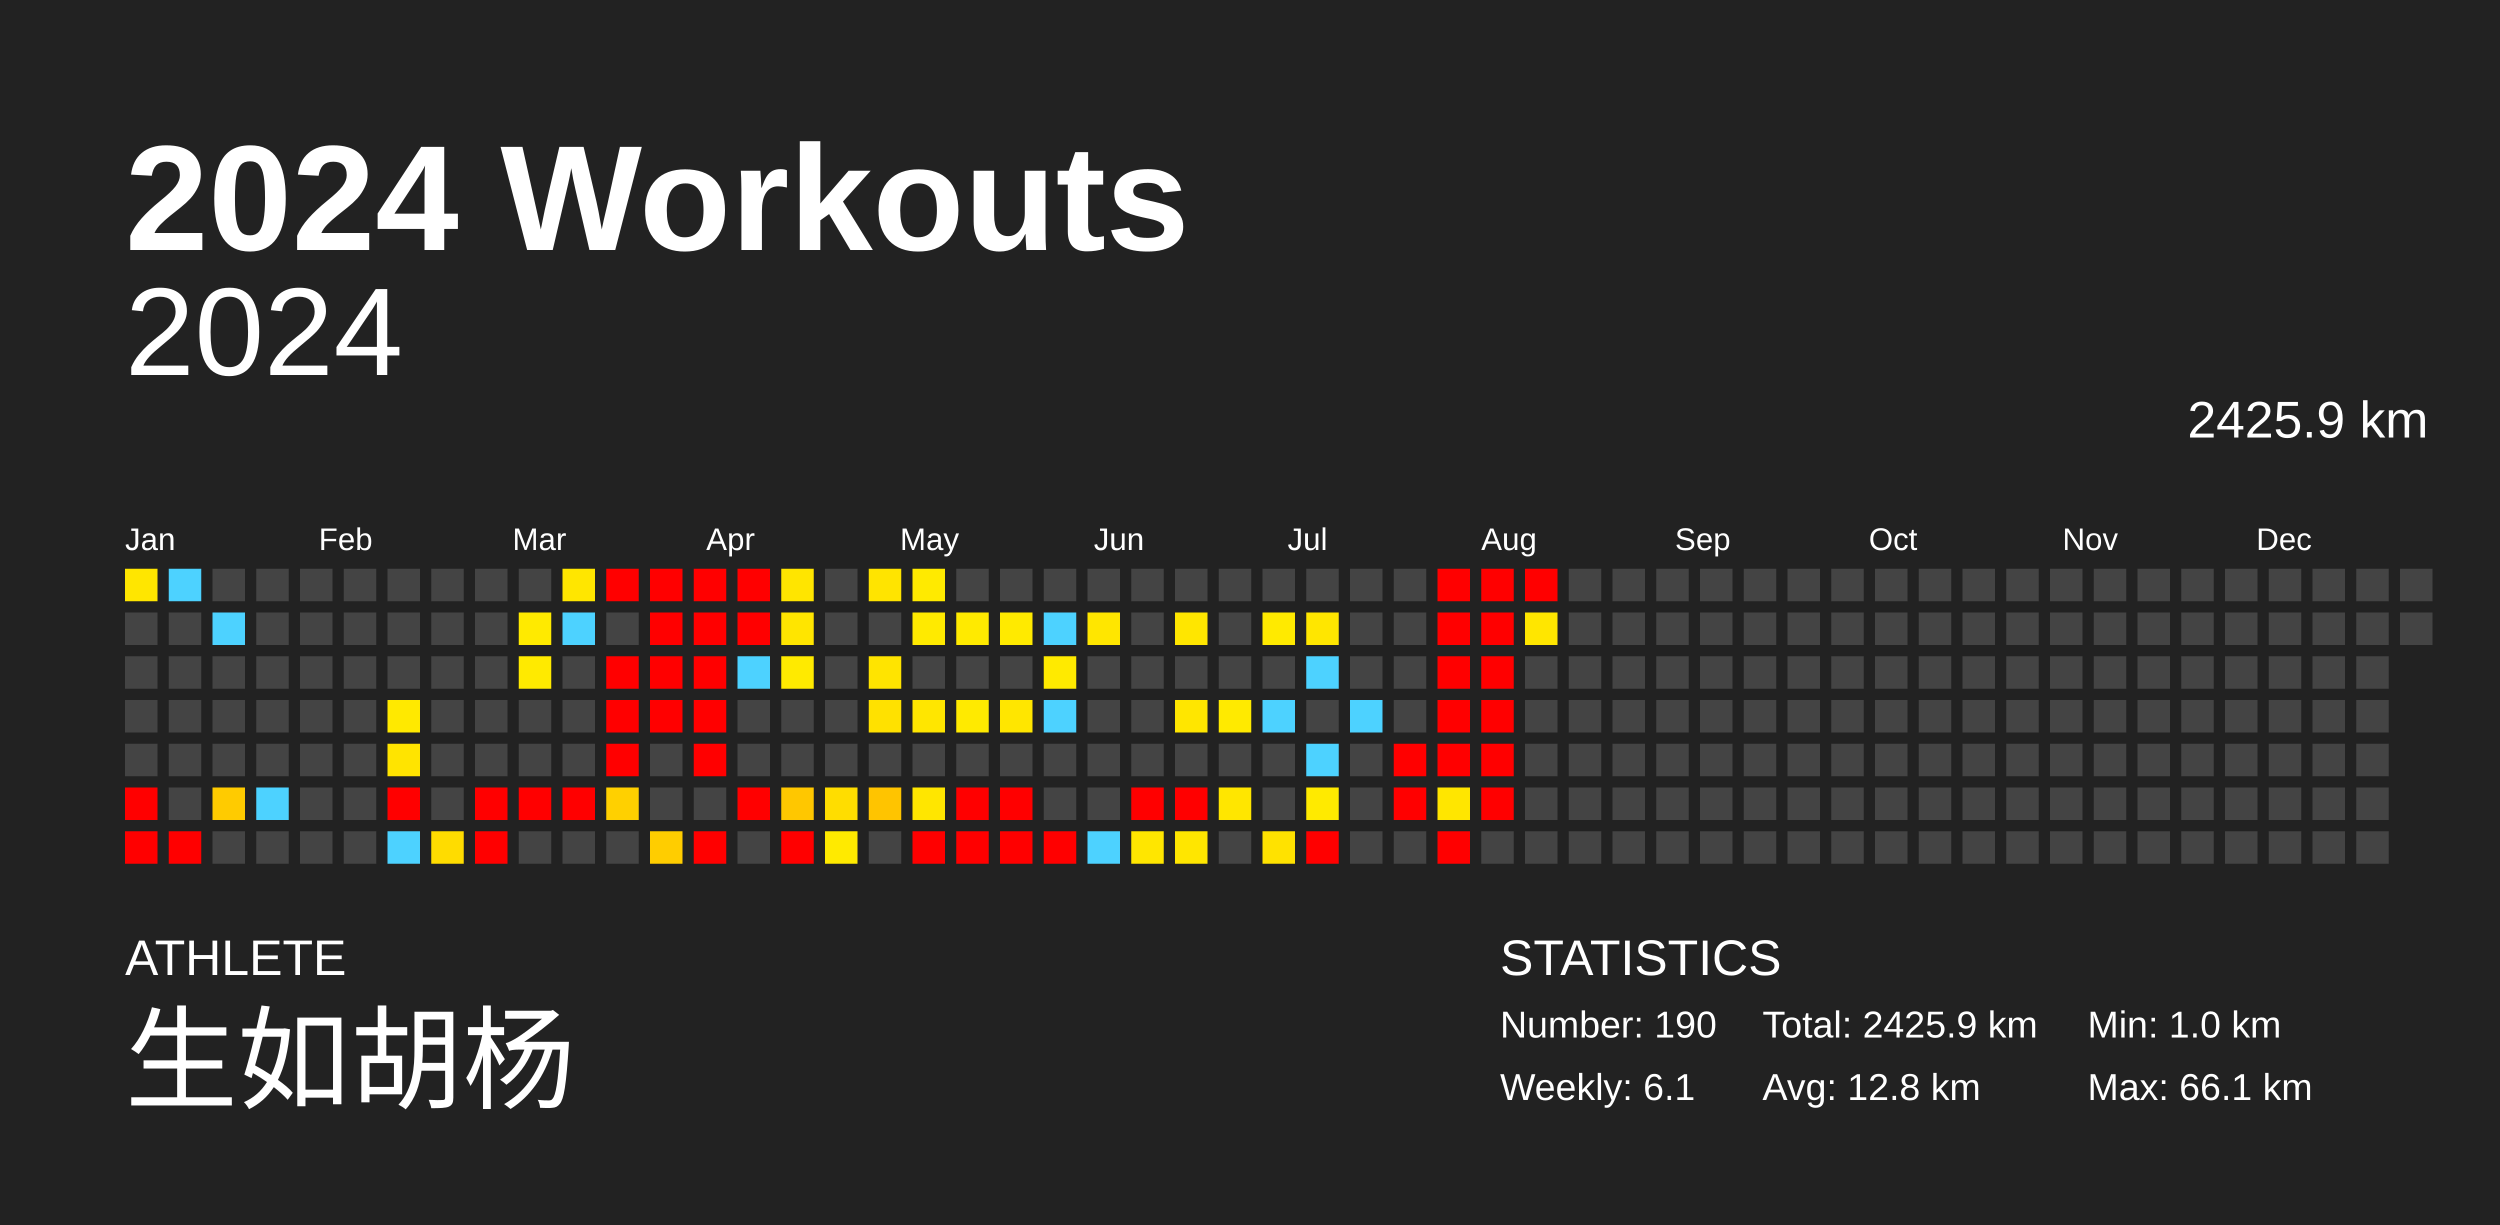
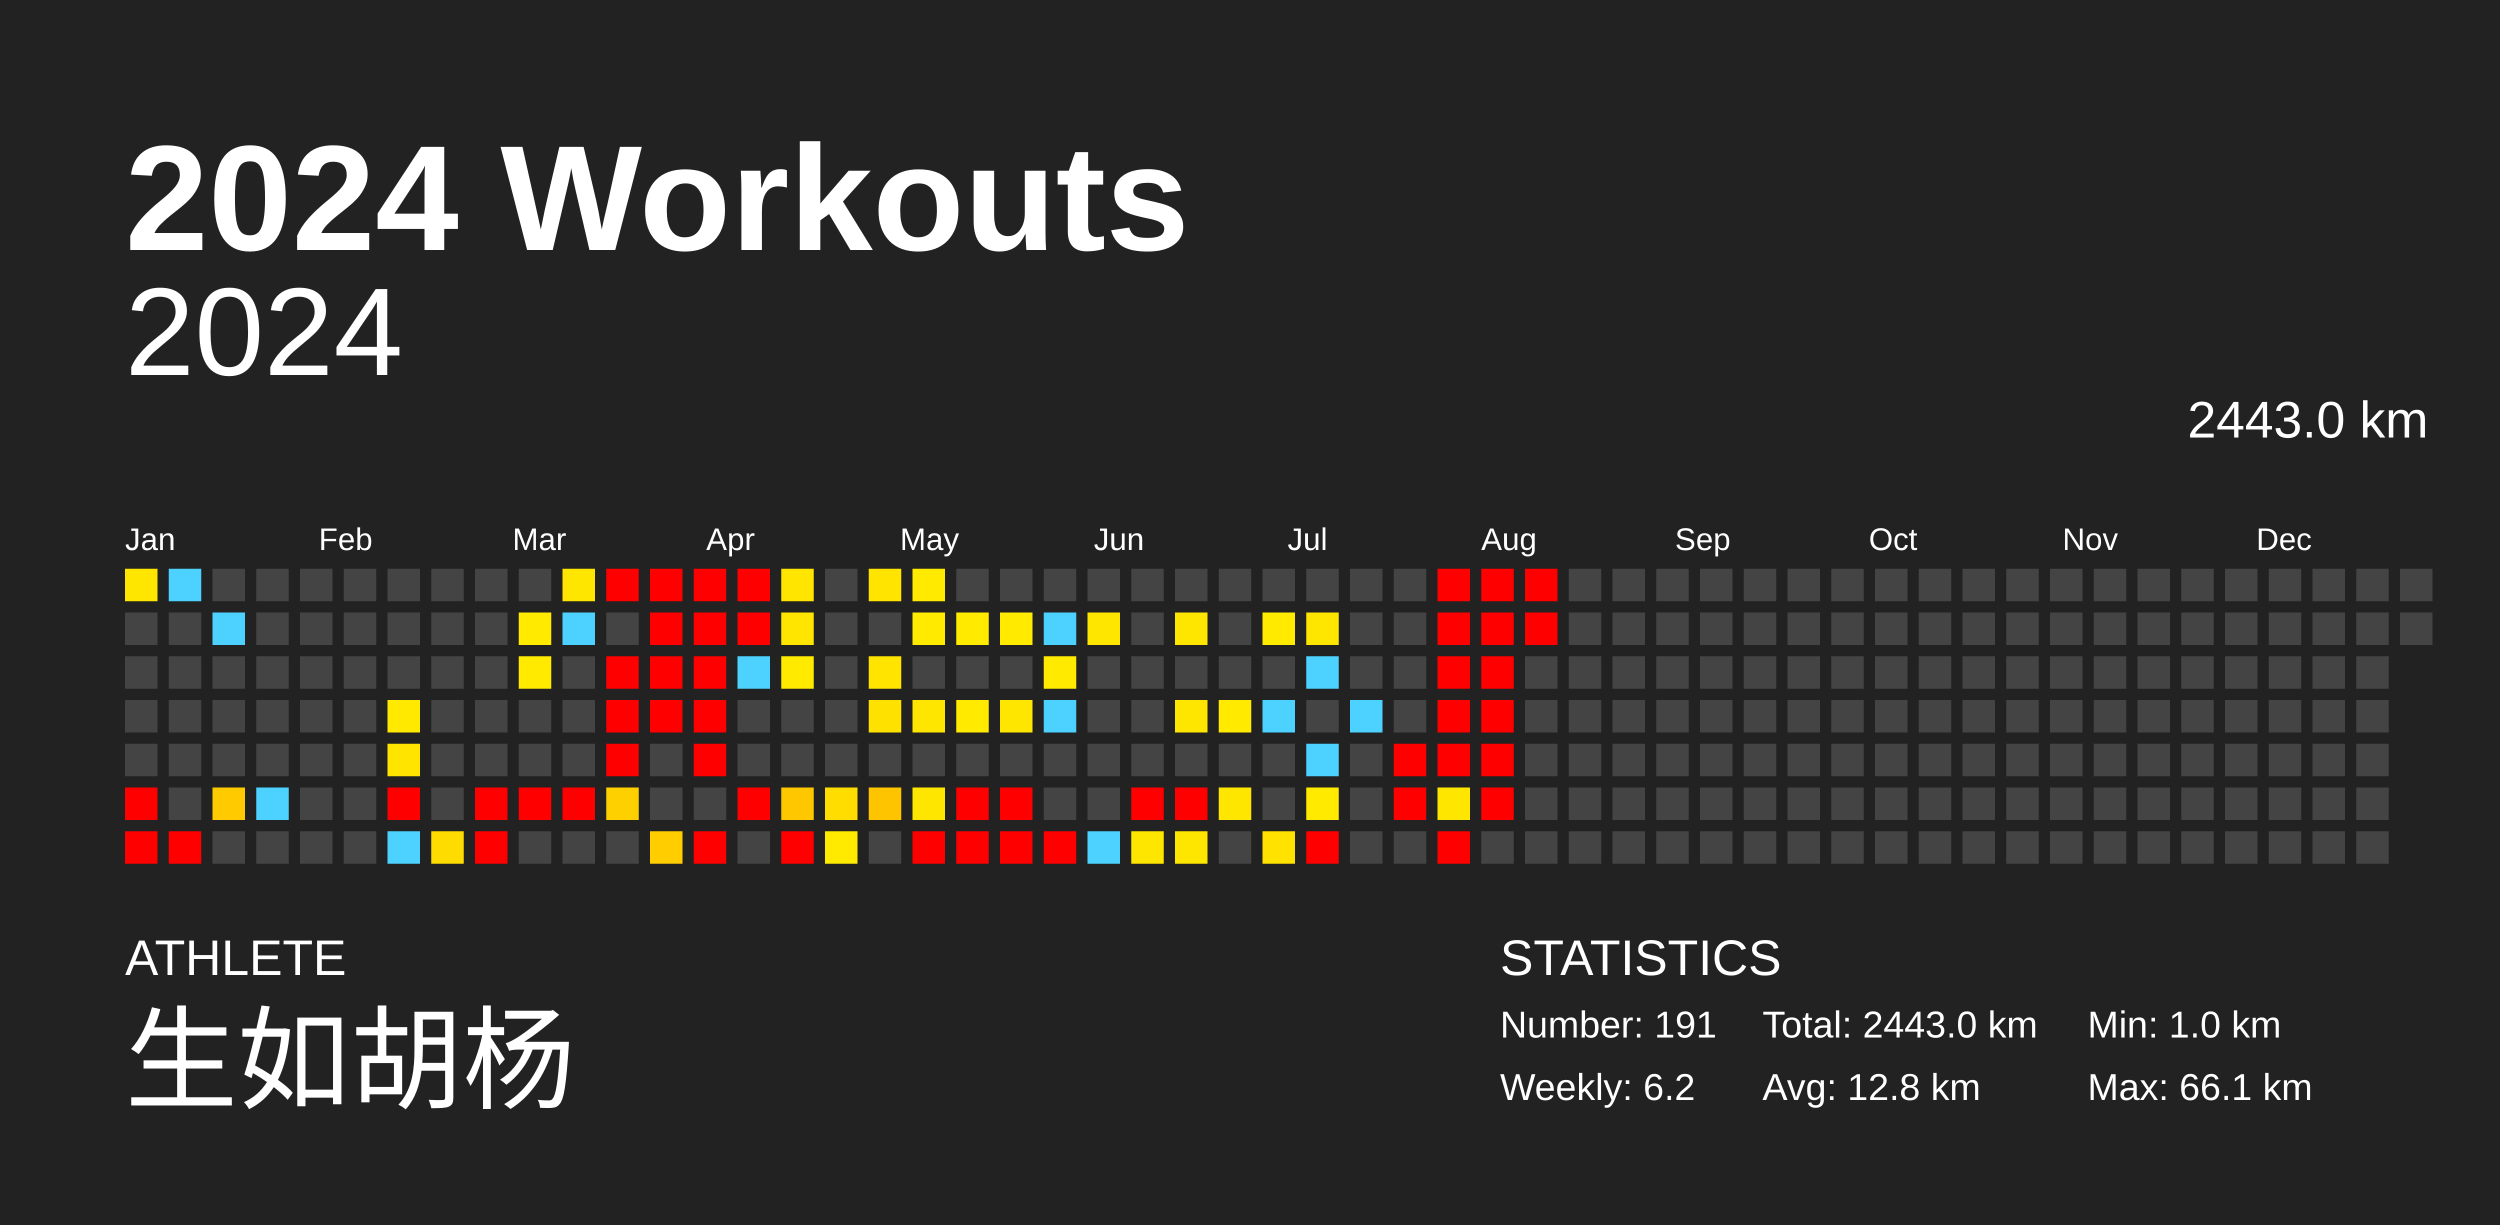
<svg xmlns="http://www.w3.org/2000/svg" baseProfile="full" height="98mm" version="1.1" viewBox="0,0,200,98" width="200mm">
  <defs />
  <rect fill="#222222" height="98" width="200" x="0" y="0" />
  <text fill="#FFFFFF" style="font-size:12px; font-family:Arial; font-weight:bold;" x="10" y="20">2024 Workouts</text>
  <text fill="#FFFFFF" style="font-size:4px; font-family:Arial" x="10" y="78">ATHLETE</text>
  <text fill="#FFFFFF" style="font-size:9px; font-family:Arial" x="10" y="88">生如胡杨</text>
  <text fill="#FFFFFF" style="font-size:4px; font-family:Arial" x="120" y="78">STATISTICS</text>
-   <text fill="#FFFFFF" style="font-size:3px; font-family:Arial" x="120" y="83">Number: 190</text>
-   <text fill="#FFFFFF" style="font-size:3px; font-family:Arial" x="120" y="88">Weekly: 6.1</text>
-   <text fill="#FFFFFF" style="font-size:3px; font-family:Arial" x="141" y="83">Total: 2425.9 km</text>
+   <text fill="#FFFFFF" style="font-size:3px; font-family:Arial" x="120" y="83">Number: 191</text>
+   <text fill="#FFFFFF" style="font-size:3px; font-family:Arial" x="120" y="88">Weekly: 6.2</text>
+   <text fill="#FFFFFF" style="font-size:3px; font-family:Arial" x="141" y="83">Total: 2443.0 km</text>
  <text fill="#FFFFFF" style="font-size:3px; font-family:Arial" x="141" y="88">Avg: 12.8 km</text>
  <text fill="#FFFFFF" style="font-size:3px; font-family:Arial" x="167" y="83">Min: 1.0 km</text>
  <text fill="#FFFFFF" style="font-size:3px; font-family:Arial" x="167" y="88">Max: 66.1 km</text>
  <text alignment-baseline="hanging" fill="#FFFFFF" style="font-size:10.0px; font-family:Arial;" x="10" y="30">2024</text>
-   <text alignment-baseline="hanging" fill="#FFFFFF" style="font-size:4.125px; font-family:Arial;" x="175" y="35">2425.9 km</text>
+   <text alignment-baseline="hanging" fill="#FFFFFF" style="font-size:4.125px; font-family:Arial;" x="175" y="35">2443.0 km</text>
  <text fill="#FFFFFF" style="font-size:2.5px; font-family:Arial" x="10.0" y="44">Jan</text>
  <text fill="#FFFFFF" style="font-size:2.5px; font-family:Arial" x="25.5" y="44">Feb</text>
  <text fill="#FFFFFF" style="font-size:2.5px; font-family:Arial" x="41.0" y="44">Mar</text>
  <text fill="#FFFFFF" style="font-size:2.5px; font-family:Arial" x="56.5" y="44">Apr</text>
  <text fill="#FFFFFF" style="font-size:2.5px; font-family:Arial" x="72.0" y="44">May</text>
  <text fill="#FFFFFF" style="font-size:2.5px; font-family:Arial" x="87.5" y="44">Jun</text>
  <text fill="#FFFFFF" style="font-size:2.5px; font-family:Arial" x="103.0" y="44">Jul</text>
  <text fill="#FFFFFF" style="font-size:2.5px; font-family:Arial" x="118.5" y="44">Aug</text>
  <text fill="#FFFFFF" style="font-size:2.5px; font-family:Arial" x="134.0" y="44">Sep</text>
  <text fill="#FFFFFF" style="font-size:2.5px; font-family:Arial" x="149.5" y="44">Oct</text>
  <text fill="#FFFFFF" style="font-size:2.5px; font-family:Arial" x="165.0" y="44">Nov</text>
  <text fill="#FFFFFF" style="font-size:2.5px; font-family:Arial" x="180.5" y="44">Dec</text>
  <rect fill="#ffe600" height="2.6" width="2.6" x="10.0" y="45.5" />
  <rect fill="#444444" height="2.6" width="2.6" x="10.0" y="49.0" />
  <rect fill="#444444" height="2.6" width="2.6" x="10.0" y="52.5" />
  <rect fill="#444444" height="2.6" width="2.6" x="10.0" y="56.0" />
  <rect fill="#444444" height="2.6" width="2.6" x="10.0" y="59.5" />
  <rect fill="red" height="2.6" width="2.6" x="10.0" y="63.0" />
  <rect fill="red" height="2.6" width="2.6" x="10.0" y="66.5" />
  <rect fill="#4dd2ff" height="2.6" width="2.6" x="13.5" y="45.5" />
  <rect fill="#444444" height="2.6" width="2.6" x="13.5" y="49.0" />
  <rect fill="#444444" height="2.6" width="2.6" x="13.5" y="52.5" />
  <rect fill="#444444" height="2.6" width="2.6" x="13.5" y="56.0" />
  <rect fill="#444444" height="2.6" width="2.6" x="13.5" y="59.5" />
  <rect fill="#444444" height="2.6" width="2.6" x="13.5" y="63.0" />
  <rect fill="red" height="2.6" width="2.6" x="13.5" y="66.5" />
  <rect fill="#444444" height="2.6" width="2.6" x="17.0" y="45.5" />
  <rect fill="#4dd2ff" height="2.6" width="2.6" x="17.0" y="49.0" />
  <rect fill="#444444" height="2.6" width="2.6" x="17.0" y="52.5" />
  <rect fill="#444444" height="2.6" width="2.6" x="17.0" y="56.0" />
  <rect fill="#444444" height="2.6" width="2.6" x="17.0" y="59.5" />
  <rect fill="#ffcb00" height="2.6" width="2.6" x="17.0" y="63.0" />
  <rect fill="#444444" height="2.6" width="2.6" x="17.0" y="66.5" />
  <rect fill="#444444" height="2.6" width="2.6" x="20.5" y="45.5" />
  <rect fill="#444444" height="2.6" width="2.6" x="20.5" y="49.0" />
  <rect fill="#444444" height="2.6" width="2.6" x="20.5" y="52.5" />
  <rect fill="#444444" height="2.6" width="2.6" x="20.5" y="56.0" />
  <rect fill="#444444" height="2.6" width="2.6" x="20.5" y="59.5" />
  <rect fill="#4dd2ff" height="2.6" width="2.6" x="20.5" y="63.0" />
  <rect fill="#444444" height="2.6" width="2.6" x="20.5" y="66.5" />
  <rect fill="#444444" height="2.6" width="2.6" x="24.0" y="45.5" />
  <rect fill="#444444" height="2.6" width="2.6" x="24.0" y="49.0" />
  <rect fill="#444444" height="2.6" width="2.6" x="24.0" y="52.5" />
  <rect fill="#444444" height="2.6" width="2.6" x="24.0" y="56.0" />
  <rect fill="#444444" height="2.6" width="2.6" x="24.0" y="59.5" />
  <rect fill="#444444" height="2.6" width="2.6" x="24.0" y="63.0" />
  <rect fill="#444444" height="2.6" width="2.6" x="24.0" y="66.5" />
  <rect fill="#444444" height="2.6" width="2.6" x="27.5" y="45.5" />
  <rect fill="#444444" height="2.6" width="2.6" x="27.5" y="49.0" />
  <rect fill="#444444" height="2.6" width="2.6" x="27.5" y="52.5" />
  <rect fill="#444444" height="2.6" width="2.6" x="27.5" y="56.0" />
  <rect fill="#444444" height="2.6" width="2.6" x="27.5" y="59.5" />
  <rect fill="#444444" height="2.6" width="2.6" x="27.5" y="63.0" />
  <rect fill="#444444" height="2.6" width="2.6" x="27.5" y="66.5" />
  <rect fill="#444444" height="2.6" width="2.6" x="31.0" y="45.5" />
  <rect fill="#444444" height="2.6" width="2.6" x="31.0" y="49.0" />
  <rect fill="#444444" height="2.6" width="2.6" x="31.0" y="52.5" />
  <rect fill="#ffe900" height="2.6" width="2.6" x="31.0" y="56.0" />
  <rect fill="#ffe400" height="2.6" width="2.6" x="31.0" y="59.5" />
  <rect fill="red" height="2.6" width="2.6" x="31.0" y="63.0" />
  <rect fill="#4dd2ff" height="2.6" width="2.6" x="31.0" y="66.5" />
  <rect fill="#444444" height="2.6" width="2.6" x="34.5" y="45.5" />
  <rect fill="#444444" height="2.6" width="2.6" x="34.5" y="49.0" />
  <rect fill="#444444" height="2.6" width="2.6" x="34.5" y="52.5" />
  <rect fill="#444444" height="2.6" width="2.6" x="34.5" y="56.0" />
  <rect fill="#444444" height="2.6" width="2.6" x="34.5" y="59.5" />
  <rect fill="#444444" height="2.6" width="2.6" x="34.5" y="63.0" />
  <rect fill="#ffdc00" height="2.6" width="2.6" x="34.5" y="66.5" />
  <rect fill="#444444" height="2.6" width="2.6" x="38.0" y="45.5" />
  <rect fill="#444444" height="2.6" width="2.6" x="38.0" y="49.0" />
  <rect fill="#444444" height="2.6" width="2.6" x="38.0" y="52.5" />
  <rect fill="#444444" height="2.6" width="2.6" x="38.0" y="56.0" />
  <rect fill="#444444" height="2.6" width="2.6" x="38.0" y="59.5" />
  <rect fill="red" height="2.6" width="2.6" x="38.0" y="63.0" />
  <rect fill="red" height="2.6" width="2.6" x="38.0" y="66.5" />
  <rect fill="#444444" height="2.6" width="2.6" x="41.5" y="45.5" />
  <rect fill="#ffea00" height="2.6" width="2.6" x="41.5" y="49.0" />
  <rect fill="#ffea00" height="2.6" width="2.6" x="41.5" y="52.5" />
  <rect fill="#444444" height="2.6" width="2.6" x="41.5" y="56.0" />
  <rect fill="#444444" height="2.6" width="2.6" x="41.5" y="59.5" />
  <rect fill="red" height="2.6" width="2.6" x="41.5" y="63.0" />
  <rect fill="#444444" height="2.6" width="2.6" x="41.5" y="66.5" />
  <rect fill="#ffe600" height="2.6" width="2.6" x="45.0" y="45.5" />
  <rect fill="#4dd2ff" height="2.6" width="2.6" x="45.0" y="49.0" />
  <rect fill="#444444" height="2.6" width="2.6" x="45.0" y="52.5" />
  <rect fill="#444444" height="2.6" width="2.6" x="45.0" y="56.0" />
  <rect fill="#444444" height="2.6" width="2.6" x="45.0" y="59.5" />
  <rect fill="red" height="2.6" width="2.6" x="45.0" y="63.0" />
  <rect fill="#444444" height="2.6" width="2.6" x="45.0" y="66.5" />
  <rect fill="red" height="2.6" width="2.6" x="48.5" y="45.5" />
  <rect fill="#444444" height="2.6" width="2.6" x="48.5" y="49.0" />
  <rect fill="red" height="2.6" width="2.6" x="48.5" y="52.5" />
  <rect fill="red" height="2.6" width="2.6" x="48.5" y="56.0" />
  <rect fill="red" height="2.6" width="2.6" x="48.5" y="59.5" />
  <rect fill="#ffd000" height="2.6" width="2.6" x="48.5" y="63.0" />
  <rect fill="#444444" height="2.6" width="2.6" x="48.5" y="66.5" />
  <rect fill="red" height="2.6" width="2.6" x="52.0" y="45.5" />
  <rect fill="red" height="2.6" width="2.6" x="52.0" y="49.0" />
  <rect fill="red" height="2.6" width="2.6" x="52.0" y="52.5" />
  <rect fill="red" height="2.6" width="2.6" x="52.0" y="56.0" />
  <rect fill="#444444" height="2.6" width="2.6" x="52.0" y="59.5" />
  <rect fill="#444444" height="2.6" width="2.6" x="52.0" y="63.0" />
  <rect fill="#ffcd00" height="2.6" width="2.6" x="52.0" y="66.5" />
  <rect fill="red" height="2.6" width="2.6" x="55.5" y="45.5" />
  <rect fill="red" height="2.6" width="2.6" x="55.5" y="49.0" />
  <rect fill="red" height="2.6" width="2.6" x="55.5" y="52.5" />
  <rect fill="red" height="2.6" width="2.6" x="55.5" y="56.0" />
  <rect fill="red" height="2.6" width="2.6" x="55.5" y="59.5" />
  <rect fill="#444444" height="2.6" width="2.6" x="55.5" y="63.0" />
  <rect fill="red" height="2.6" width="2.6" x="55.5" y="66.5" />
  <rect fill="red" height="2.6" width="2.6" x="59.0" y="45.5" />
  <rect fill="red" height="2.6" width="2.6" x="59.0" y="49.0" />
  <rect fill="#4dd2ff" height="2.6" width="2.6" x="59.0" y="52.5" />
  <rect fill="#444444" height="2.6" width="2.6" x="59.0" y="56.0" />
  <rect fill="#444444" height="2.6" width="2.6" x="59.0" y="59.5" />
  <rect fill="red" height="2.6" width="2.6" x="59.0" y="63.0" />
  <rect fill="#444444" height="2.6" width="2.6" x="59.0" y="66.5" />
  <rect fill="#ffe500" height="2.6" width="2.6" x="62.5" y="45.5" />
  <rect fill="#ffe500" height="2.6" width="2.6" x="62.5" y="49.0" />
  <rect fill="#ffea00" height="2.6" width="2.6" x="62.5" y="52.5" />
  <rect fill="#444444" height="2.6" width="2.6" x="62.5" y="56.0" />
  <rect fill="#444444" height="2.6" width="2.6" x="62.5" y="59.5" />
  <rect fill="#ffc700" height="2.6" width="2.6" x="62.5" y="63.0" />
  <rect fill="red" height="2.6" width="2.6" x="62.5" y="66.5" />
  <rect fill="#444444" height="2.6" width="2.6" x="66.0" y="45.5" />
  <rect fill="#444444" height="2.6" width="2.6" x="66.0" y="49.0" />
  <rect fill="#444444" height="2.6" width="2.6" x="66.0" y="52.5" />
  <rect fill="#444444" height="2.6" width="2.6" x="66.0" y="56.0" />
  <rect fill="#444444" height="2.6" width="2.6" x="66.0" y="59.5" />
  <rect fill="#ffdd00" height="2.6" width="2.6" x="66.0" y="63.0" />
  <rect fill="#ffea00" height="2.6" width="2.6" x="66.0" y="66.5" />
  <rect fill="#ffe400" height="2.6" width="2.6" x="69.5" y="45.5" />
  <rect fill="#444444" height="2.6" width="2.6" x="69.5" y="49.0" />
  <rect fill="#ffe400" height="2.6" width="2.6" x="69.5" y="52.5" />
  <rect fill="#ffe100" height="2.6" width="2.6" x="69.5" y="56.0" />
  <rect fill="#444444" height="2.6" width="2.6" x="69.5" y="59.5" />
  <rect fill="#ffc400" height="2.6" width="2.6" x="69.5" y="63.0" />
  <rect fill="#444444" height="2.6" width="2.6" x="69.5" y="66.5" />
  <rect fill="#ffea00" height="2.6" width="2.6" x="73.0" y="45.5" />
  <rect fill="#ffea00" height="2.6" width="2.6" x="73.0" y="49.0" />
  <rect fill="#444444" height="2.6" width="2.6" x="73.0" y="52.5" />
  <rect fill="#ffe600" height="2.6" width="2.6" x="73.0" y="56.0" />
  <rect fill="#444444" height="2.6" width="2.6" x="73.0" y="59.5" />
  <rect fill="#ffe600" height="2.6" width="2.6" x="73.0" y="63.0" />
  <rect fill="red" height="2.6" width="2.6" x="73.0" y="66.5" />
  <rect fill="#444444" height="2.6" width="2.6" x="76.5" y="45.5" />
  <rect fill="#ffea00" height="2.6" width="2.6" x="76.5" y="49.0" />
  <rect fill="#444444" height="2.6" width="2.6" x="76.5" y="52.5" />
  <rect fill="#ffea00" height="2.6" width="2.6" x="76.5" y="56.0" />
  <rect fill="#444444" height="2.6" width="2.6" x="76.5" y="59.5" />
  <rect fill="red" height="2.6" width="2.6" x="76.5" y="63.0" />
  <rect fill="red" height="2.6" width="2.6" x="76.5" y="66.5" />
  <rect fill="#444444" height="2.6" width="2.6" x="80.0" y="45.5" />
  <rect fill="#ffea00" height="2.6" width="2.6" x="80.0" y="49.0" />
  <rect fill="#444444" height="2.6" width="2.6" x="80.0" y="52.5" />
  <rect fill="#ffe600" height="2.6" width="2.6" x="80.0" y="56.0" />
  <rect fill="#444444" height="2.6" width="2.6" x="80.0" y="59.5" />
  <rect fill="red" height="2.6" width="2.6" x="80.0" y="63.0" />
  <rect fill="red" height="2.6" width="2.6" x="80.0" y="66.5" />
  <rect fill="#444444" height="2.6" width="2.6" x="83.5" y="45.5" />
  <rect fill="#4dd2ff" height="2.6" width="2.6" x="83.5" y="49.0" />
  <rect fill="#ffea00" height="2.6" width="2.6" x="83.5" y="52.5" />
  <rect fill="#4dd2ff" height="2.6" width="2.6" x="83.5" y="56.0" />
  <rect fill="#444444" height="2.6" width="2.6" x="83.5" y="59.5" />
  <rect fill="#444444" height="2.6" width="2.6" x="83.5" y="63.0" />
  <rect fill="red" height="2.6" width="2.6" x="83.5" y="66.5" />
  <rect fill="#444444" height="2.6" width="2.6" x="87.0" y="45.5" />
  <rect fill="#ffe600" height="2.6" width="2.6" x="87.0" y="49.0" />
  <rect fill="#444444" height="2.6" width="2.6" x="87.0" y="52.5" />
  <rect fill="#444444" height="2.6" width="2.6" x="87.0" y="56.0" />
  <rect fill="#444444" height="2.6" width="2.6" x="87.0" y="59.5" />
  <rect fill="#444444" height="2.6" width="2.6" x="87.0" y="63.0" />
  <rect fill="#4dd2ff" height="2.6" width="2.6" x="87.0" y="66.5" />
  <rect fill="#444444" height="2.6" width="2.6" x="90.5" y="45.5" />
  <rect fill="#444444" height="2.6" width="2.6" x="90.5" y="49.0" />
  <rect fill="#444444" height="2.6" width="2.6" x="90.5" y="52.5" />
  <rect fill="#444444" height="2.6" width="2.6" x="90.5" y="56.0" />
  <rect fill="#444444" height="2.6" width="2.6" x="90.5" y="59.5" />
  <rect fill="red" height="2.6" width="2.6" x="90.5" y="63.0" />
  <rect fill="#ffe600" height="2.6" width="2.6" x="90.5" y="66.5" />
  <rect fill="#444444" height="2.6" width="2.6" x="94.0" y="45.5" />
  <rect fill="#ffe600" height="2.6" width="2.6" x="94.0" y="49.0" />
  <rect fill="#444444" height="2.6" width="2.6" x="94.0" y="52.5" />
  <rect fill="#ffe600" height="2.6" width="2.6" x="94.0" y="56.0" />
  <rect fill="#444444" height="2.6" width="2.6" x="94.0" y="59.5" />
  <rect fill="red" height="2.6" width="2.6" x="94.0" y="63.0" />
  <rect fill="#ffe600" height="2.6" width="2.6" x="94.0" y="66.5" />
  <rect fill="#444444" height="2.6" width="2.6" x="97.5" y="45.5" />
  <rect fill="#444444" height="2.6" width="2.6" x="97.5" y="49.0" />
  <rect fill="#444444" height="2.6" width="2.6" x="97.5" y="52.5" />
  <rect fill="#ffea00" height="2.6" width="2.6" x="97.5" y="56.0" />
  <rect fill="#444444" height="2.6" width="2.6" x="97.5" y="59.5" />
  <rect fill="#ffe600" height="2.6" width="2.6" x="97.5" y="63.0" />
  <rect fill="#444444" height="2.6" width="2.6" x="97.5" y="66.5" />
  <rect fill="#444444" height="2.6" width="2.6" x="101.0" y="45.5" />
  <rect fill="#ffea00" height="2.6" width="2.6" x="101.0" y="49.0" />
  <rect fill="#444444" height="2.6" width="2.6" x="101.0" y="52.5" />
  <rect fill="#4dd2ff" height="2.6" width="2.6" x="101.0" y="56.0" />
  <rect fill="#444444" height="2.6" width="2.6" x="101.0" y="59.5" />
  <rect fill="#444444" height="2.6" width="2.6" x="101.0" y="63.0" />
  <rect fill="#ffe200" height="2.6" width="2.6" x="101.0" y="66.5" />
  <rect fill="#444444" height="2.6" width="2.6" x="104.5" y="45.5" />
  <rect fill="#ffe600" height="2.6" width="2.6" x="104.5" y="49.0" />
  <rect fill="#4dd2ff" height="2.6" width="2.6" x="104.5" y="52.5" />
  <rect fill="#444444" height="2.6" width="2.6" x="104.5" y="56.0" />
  <rect fill="#4dd2ff" height="2.6" width="2.6" x="104.5" y="59.5" />
  <rect fill="#ffea00" height="2.6" width="2.6" x="104.5" y="63.0" />
  <rect fill="red" height="2.6" width="2.6" x="104.5" y="66.5" />
  <rect fill="#444444" height="2.6" width="2.6" x="108.0" y="45.5" />
  <rect fill="#444444" height="2.6" width="2.6" x="108.0" y="49.0" />
  <rect fill="#444444" height="2.6" width="2.6" x="108.0" y="52.5" />
  <rect fill="#4dd2ff" height="2.6" width="2.6" x="108.0" y="56.0" />
  <rect fill="#444444" height="2.6" width="2.6" x="108.0" y="59.5" />
  <rect fill="#444444" height="2.6" width="2.6" x="108.0" y="63.0" />
  <rect fill="#444444" height="2.6" width="2.6" x="108.0" y="66.5" />
  <rect fill="#444444" height="2.6" width="2.6" x="111.5" y="45.5" />
  <rect fill="#444444" height="2.6" width="2.6" x="111.5" y="49.0" />
  <rect fill="#444444" height="2.6" width="2.6" x="111.5" y="52.5" />
  <rect fill="#444444" height="2.6" width="2.6" x="111.5" y="56.0" />
  <rect fill="red" height="2.6" width="2.6" x="111.5" y="59.5" />
  <rect fill="red" height="2.6" width="2.6" x="111.5" y="63.0" />
  <rect fill="#444444" height="2.6" width="2.6" x="111.5" y="66.5" />
  <rect fill="red" height="2.6" width="2.6" x="115.0" y="45.5" />
  <rect fill="red" height="2.6" width="2.6" x="115.0" y="49.0" />
  <rect fill="red" height="2.6" width="2.6" x="115.0" y="52.5" />
  <rect fill="red" height="2.6" width="2.6" x="115.0" y="56.0" />
  <rect fill="red" height="2.6" width="2.6" x="115.0" y="59.5" />
  <rect fill="#ffe600" height="2.6" width="2.6" x="115.0" y="63.0" />
  <rect fill="red" height="2.6" width="2.6" x="115.0" y="66.5" />
  <rect fill="red" height="2.6" width="2.6" x="118.5" y="45.5" />
  <rect fill="red" height="2.6" width="2.6" x="118.5" y="49.0" />
  <rect fill="red" height="2.6" width="2.6" x="118.5" y="52.5" />
  <rect fill="red" height="2.6" width="2.6" x="118.5" y="56.0" />
  <rect fill="red" height="2.6" width="2.6" x="118.5" y="59.5" />
  <rect fill="red" height="2.6" width="2.6" x="118.5" y="63.0" />
  <rect fill="#444444" height="2.6" width="2.6" x="118.5" y="66.5" />
  <rect fill="red" height="2.6" width="2.6" x="122.0" y="45.5" />
-   <rect fill="#ffe600" height="2.6" width="2.6" x="122.0" y="49.0" />
+   <rect fill="red" height="2.6" width="2.6" x="122.0" y="49.0" />
  <rect fill="#444444" height="2.6" width="2.6" x="122.0" y="52.5" />
  <rect fill="#444444" height="2.6" width="2.6" x="122.0" y="56.0" />
  <rect fill="#444444" height="2.6" width="2.6" x="122.0" y="59.5" />
  <rect fill="#444444" height="2.6" width="2.6" x="122.0" y="63.0" />
  <rect fill="#444444" height="2.6" width="2.6" x="122.0" y="66.5" />
  <rect fill="#444444" height="2.6" width="2.6" x="125.5" y="45.5" />
  <rect fill="#444444" height="2.6" width="2.6" x="125.5" y="49.0" />
  <rect fill="#444444" height="2.6" width="2.6" x="125.5" y="52.5" />
  <rect fill="#444444" height="2.6" width="2.6" x="125.5" y="56.0" />
  <rect fill="#444444" height="2.6" width="2.6" x="125.5" y="59.5" />
  <rect fill="#444444" height="2.6" width="2.6" x="125.5" y="63.0" />
  <rect fill="#444444" height="2.6" width="2.6" x="125.5" y="66.5" />
  <rect fill="#444444" height="2.6" width="2.6" x="129.0" y="45.5" />
  <rect fill="#444444" height="2.6" width="2.6" x="129.0" y="49.0" />
  <rect fill="#444444" height="2.6" width="2.6" x="129.0" y="52.5" />
  <rect fill="#444444" height="2.6" width="2.6" x="129.0" y="56.0" />
  <rect fill="#444444" height="2.6" width="2.6" x="129.0" y="59.5" />
  <rect fill="#444444" height="2.6" width="2.6" x="129.0" y="63.0" />
  <rect fill="#444444" height="2.6" width="2.6" x="129.0" y="66.5" />
  <rect fill="#444444" height="2.6" width="2.6" x="132.5" y="45.5" />
  <rect fill="#444444" height="2.6" width="2.6" x="132.5" y="49.0" />
  <rect fill="#444444" height="2.6" width="2.6" x="132.5" y="52.5" />
  <rect fill="#444444" height="2.6" width="2.6" x="132.5" y="56.0" />
  <rect fill="#444444" height="2.6" width="2.6" x="132.5" y="59.5" />
  <rect fill="#444444" height="2.6" width="2.6" x="132.5" y="63.0" />
  <rect fill="#444444" height="2.6" width="2.6" x="132.5" y="66.5" />
  <rect fill="#444444" height="2.6" width="2.6" x="136.0" y="45.5" />
  <rect fill="#444444" height="2.6" width="2.6" x="136.0" y="49.0" />
  <rect fill="#444444" height="2.6" width="2.6" x="136.0" y="52.5" />
  <rect fill="#444444" height="2.6" width="2.6" x="136.0" y="56.0" />
  <rect fill="#444444" height="2.6" width="2.6" x="136.0" y="59.5" />
  <rect fill="#444444" height="2.6" width="2.6" x="136.0" y="63.0" />
  <rect fill="#444444" height="2.6" width="2.6" x="136.0" y="66.5" />
  <rect fill="#444444" height="2.6" width="2.6" x="139.5" y="45.5" />
  <rect fill="#444444" height="2.6" width="2.6" x="139.5" y="49.0" />
  <rect fill="#444444" height="2.6" width="2.6" x="139.5" y="52.5" />
  <rect fill="#444444" height="2.6" width="2.6" x="139.5" y="56.0" />
  <rect fill="#444444" height="2.6" width="2.6" x="139.5" y="59.5" />
  <rect fill="#444444" height="2.6" width="2.6" x="139.5" y="63.0" />
  <rect fill="#444444" height="2.6" width="2.6" x="139.5" y="66.5" />
  <rect fill="#444444" height="2.6" width="2.6" x="143.0" y="45.5" />
  <rect fill="#444444" height="2.6" width="2.6" x="143.0" y="49.0" />
  <rect fill="#444444" height="2.6" width="2.6" x="143.0" y="52.5" />
  <rect fill="#444444" height="2.6" width="2.6" x="143.0" y="56.0" />
  <rect fill="#444444" height="2.6" width="2.6" x="143.0" y="59.5" />
  <rect fill="#444444" height="2.6" width="2.6" x="143.0" y="63.0" />
  <rect fill="#444444" height="2.6" width="2.6" x="143.0" y="66.5" />
  <rect fill="#444444" height="2.6" width="2.6" x="146.5" y="45.5" />
  <rect fill="#444444" height="2.6" width="2.6" x="146.5" y="49.0" />
  <rect fill="#444444" height="2.6" width="2.6" x="146.5" y="52.5" />
  <rect fill="#444444" height="2.6" width="2.6" x="146.5" y="56.0" />
  <rect fill="#444444" height="2.6" width="2.6" x="146.5" y="59.5" />
  <rect fill="#444444" height="2.6" width="2.6" x="146.5" y="63.0" />
  <rect fill="#444444" height="2.6" width="2.6" x="146.5" y="66.5" />
  <rect fill="#444444" height="2.6" width="2.6" x="150.0" y="45.5" />
  <rect fill="#444444" height="2.6" width="2.6" x="150.0" y="49.0" />
  <rect fill="#444444" height="2.6" width="2.6" x="150.0" y="52.5" />
  <rect fill="#444444" height="2.6" width="2.6" x="150.0" y="56.0" />
  <rect fill="#444444" height="2.6" width="2.6" x="150.0" y="59.5" />
  <rect fill="#444444" height="2.6" width="2.6" x="150.0" y="63.0" />
  <rect fill="#444444" height="2.6" width="2.6" x="150.0" y="66.5" />
  <rect fill="#444444" height="2.6" width="2.6" x="153.5" y="45.5" />
  <rect fill="#444444" height="2.6" width="2.6" x="153.5" y="49.0" />
  <rect fill="#444444" height="2.6" width="2.6" x="153.5" y="52.5" />
  <rect fill="#444444" height="2.6" width="2.6" x="153.5" y="56.0" />
  <rect fill="#444444" height="2.6" width="2.6" x="153.5" y="59.5" />
  <rect fill="#444444" height="2.6" width="2.6" x="153.5" y="63.0" />
  <rect fill="#444444" height="2.6" width="2.6" x="153.5" y="66.5" />
  <rect fill="#444444" height="2.6" width="2.6" x="157.0" y="45.5" />
  <rect fill="#444444" height="2.6" width="2.6" x="157.0" y="49.0" />
  <rect fill="#444444" height="2.6" width="2.6" x="157.0" y="52.5" />
  <rect fill="#444444" height="2.6" width="2.6" x="157.0" y="56.0" />
  <rect fill="#444444" height="2.6" width="2.6" x="157.0" y="59.5" />
  <rect fill="#444444" height="2.6" width="2.6" x="157.0" y="63.0" />
  <rect fill="#444444" height="2.6" width="2.6" x="157.0" y="66.5" />
  <rect fill="#444444" height="2.6" width="2.6" x="160.5" y="45.5" />
  <rect fill="#444444" height="2.6" width="2.6" x="160.5" y="49.0" />
  <rect fill="#444444" height="2.6" width="2.6" x="160.5" y="52.5" />
  <rect fill="#444444" height="2.6" width="2.6" x="160.5" y="56.0" />
  <rect fill="#444444" height="2.6" width="2.6" x="160.5" y="59.5" />
  <rect fill="#444444" height="2.6" width="2.6" x="160.5" y="63.0" />
  <rect fill="#444444" height="2.6" width="2.6" x="160.5" y="66.5" />
  <rect fill="#444444" height="2.6" width="2.6" x="164.0" y="45.5" />
  <rect fill="#444444" height="2.6" width="2.6" x="164.0" y="49.0" />
  <rect fill="#444444" height="2.6" width="2.6" x="164.0" y="52.5" />
  <rect fill="#444444" height="2.6" width="2.6" x="164.0" y="56.0" />
  <rect fill="#444444" height="2.6" width="2.6" x="164.0" y="59.5" />
  <rect fill="#444444" height="2.6" width="2.6" x="164.0" y="63.0" />
  <rect fill="#444444" height="2.6" width="2.6" x="164.0" y="66.5" />
  <rect fill="#444444" height="2.6" width="2.6" x="167.5" y="45.5" />
  <rect fill="#444444" height="2.6" width="2.6" x="167.5" y="49.0" />
  <rect fill="#444444" height="2.6" width="2.6" x="167.5" y="52.5" />
  <rect fill="#444444" height="2.6" width="2.6" x="167.5" y="56.0" />
  <rect fill="#444444" height="2.6" width="2.6" x="167.5" y="59.5" />
  <rect fill="#444444" height="2.6" width="2.6" x="167.5" y="63.0" />
  <rect fill="#444444" height="2.6" width="2.6" x="167.5" y="66.5" />
  <rect fill="#444444" height="2.6" width="2.6" x="171.0" y="45.5" />
  <rect fill="#444444" height="2.6" width="2.6" x="171.0" y="49.0" />
  <rect fill="#444444" height="2.6" width="2.6" x="171.0" y="52.5" />
  <rect fill="#444444" height="2.6" width="2.6" x="171.0" y="56.0" />
  <rect fill="#444444" height="2.6" width="2.6" x="171.0" y="59.5" />
  <rect fill="#444444" height="2.6" width="2.6" x="171.0" y="63.0" />
  <rect fill="#444444" height="2.6" width="2.6" x="171.0" y="66.5" />
  <rect fill="#444444" height="2.6" width="2.6" x="174.5" y="45.5" />
  <rect fill="#444444" height="2.6" width="2.6" x="174.5" y="49.0" />
  <rect fill="#444444" height="2.6" width="2.6" x="174.5" y="52.5" />
  <rect fill="#444444" height="2.6" width="2.6" x="174.5" y="56.0" />
  <rect fill="#444444" height="2.6" width="2.6" x="174.5" y="59.5" />
  <rect fill="#444444" height="2.6" width="2.6" x="174.5" y="63.0" />
  <rect fill="#444444" height="2.6" width="2.6" x="174.5" y="66.5" />
  <rect fill="#444444" height="2.6" width="2.6" x="178.0" y="45.5" />
  <rect fill="#444444" height="2.6" width="2.6" x="178.0" y="49.0" />
  <rect fill="#444444" height="2.6" width="2.6" x="178.0" y="52.5" />
  <rect fill="#444444" height="2.6" width="2.6" x="178.0" y="56.0" />
  <rect fill="#444444" height="2.6" width="2.6" x="178.0" y="59.5" />
  <rect fill="#444444" height="2.6" width="2.6" x="178.0" y="63.0" />
  <rect fill="#444444" height="2.6" width="2.6" x="178.0" y="66.5" />
  <rect fill="#444444" height="2.6" width="2.6" x="181.5" y="45.5" />
  <rect fill="#444444" height="2.6" width="2.6" x="181.5" y="49.0" />
  <rect fill="#444444" height="2.6" width="2.6" x="181.5" y="52.5" />
  <rect fill="#444444" height="2.6" width="2.6" x="181.5" y="56.0" />
  <rect fill="#444444" height="2.6" width="2.6" x="181.5" y="59.5" />
  <rect fill="#444444" height="2.6" width="2.6" x="181.5" y="63.0" />
  <rect fill="#444444" height="2.6" width="2.6" x="181.5" y="66.5" />
  <rect fill="#444444" height="2.6" width="2.6" x="185.0" y="45.5" />
  <rect fill="#444444" height="2.6" width="2.6" x="185.0" y="49.0" />
  <rect fill="#444444" height="2.6" width="2.6" x="185.0" y="52.5" />
  <rect fill="#444444" height="2.6" width="2.6" x="185.0" y="56.0" />
  <rect fill="#444444" height="2.6" width="2.6" x="185.0" y="59.5" />
  <rect fill="#444444" height="2.6" width="2.6" x="185.0" y="63.0" />
  <rect fill="#444444" height="2.6" width="2.6" x="185.0" y="66.5" />
  <rect fill="#444444" height="2.6" width="2.6" x="188.5" y="45.5" />
  <rect fill="#444444" height="2.6" width="2.6" x="188.5" y="49.0" />
  <rect fill="#444444" height="2.6" width="2.6" x="188.5" y="52.5" />
  <rect fill="#444444" height="2.6" width="2.6" x="188.5" y="56.0" />
  <rect fill="#444444" height="2.6" width="2.6" x="188.5" y="59.5" />
  <rect fill="#444444" height="2.6" width="2.6" x="188.5" y="63.0" />
  <rect fill="#444444" height="2.6" width="2.6" x="188.5" y="66.5" />
  <rect fill="#444444" height="2.6" width="2.6" x="192.0" y="45.5" />
  <rect fill="#444444" height="2.6" width="2.6" x="192.0" y="49.0" />
</svg>
